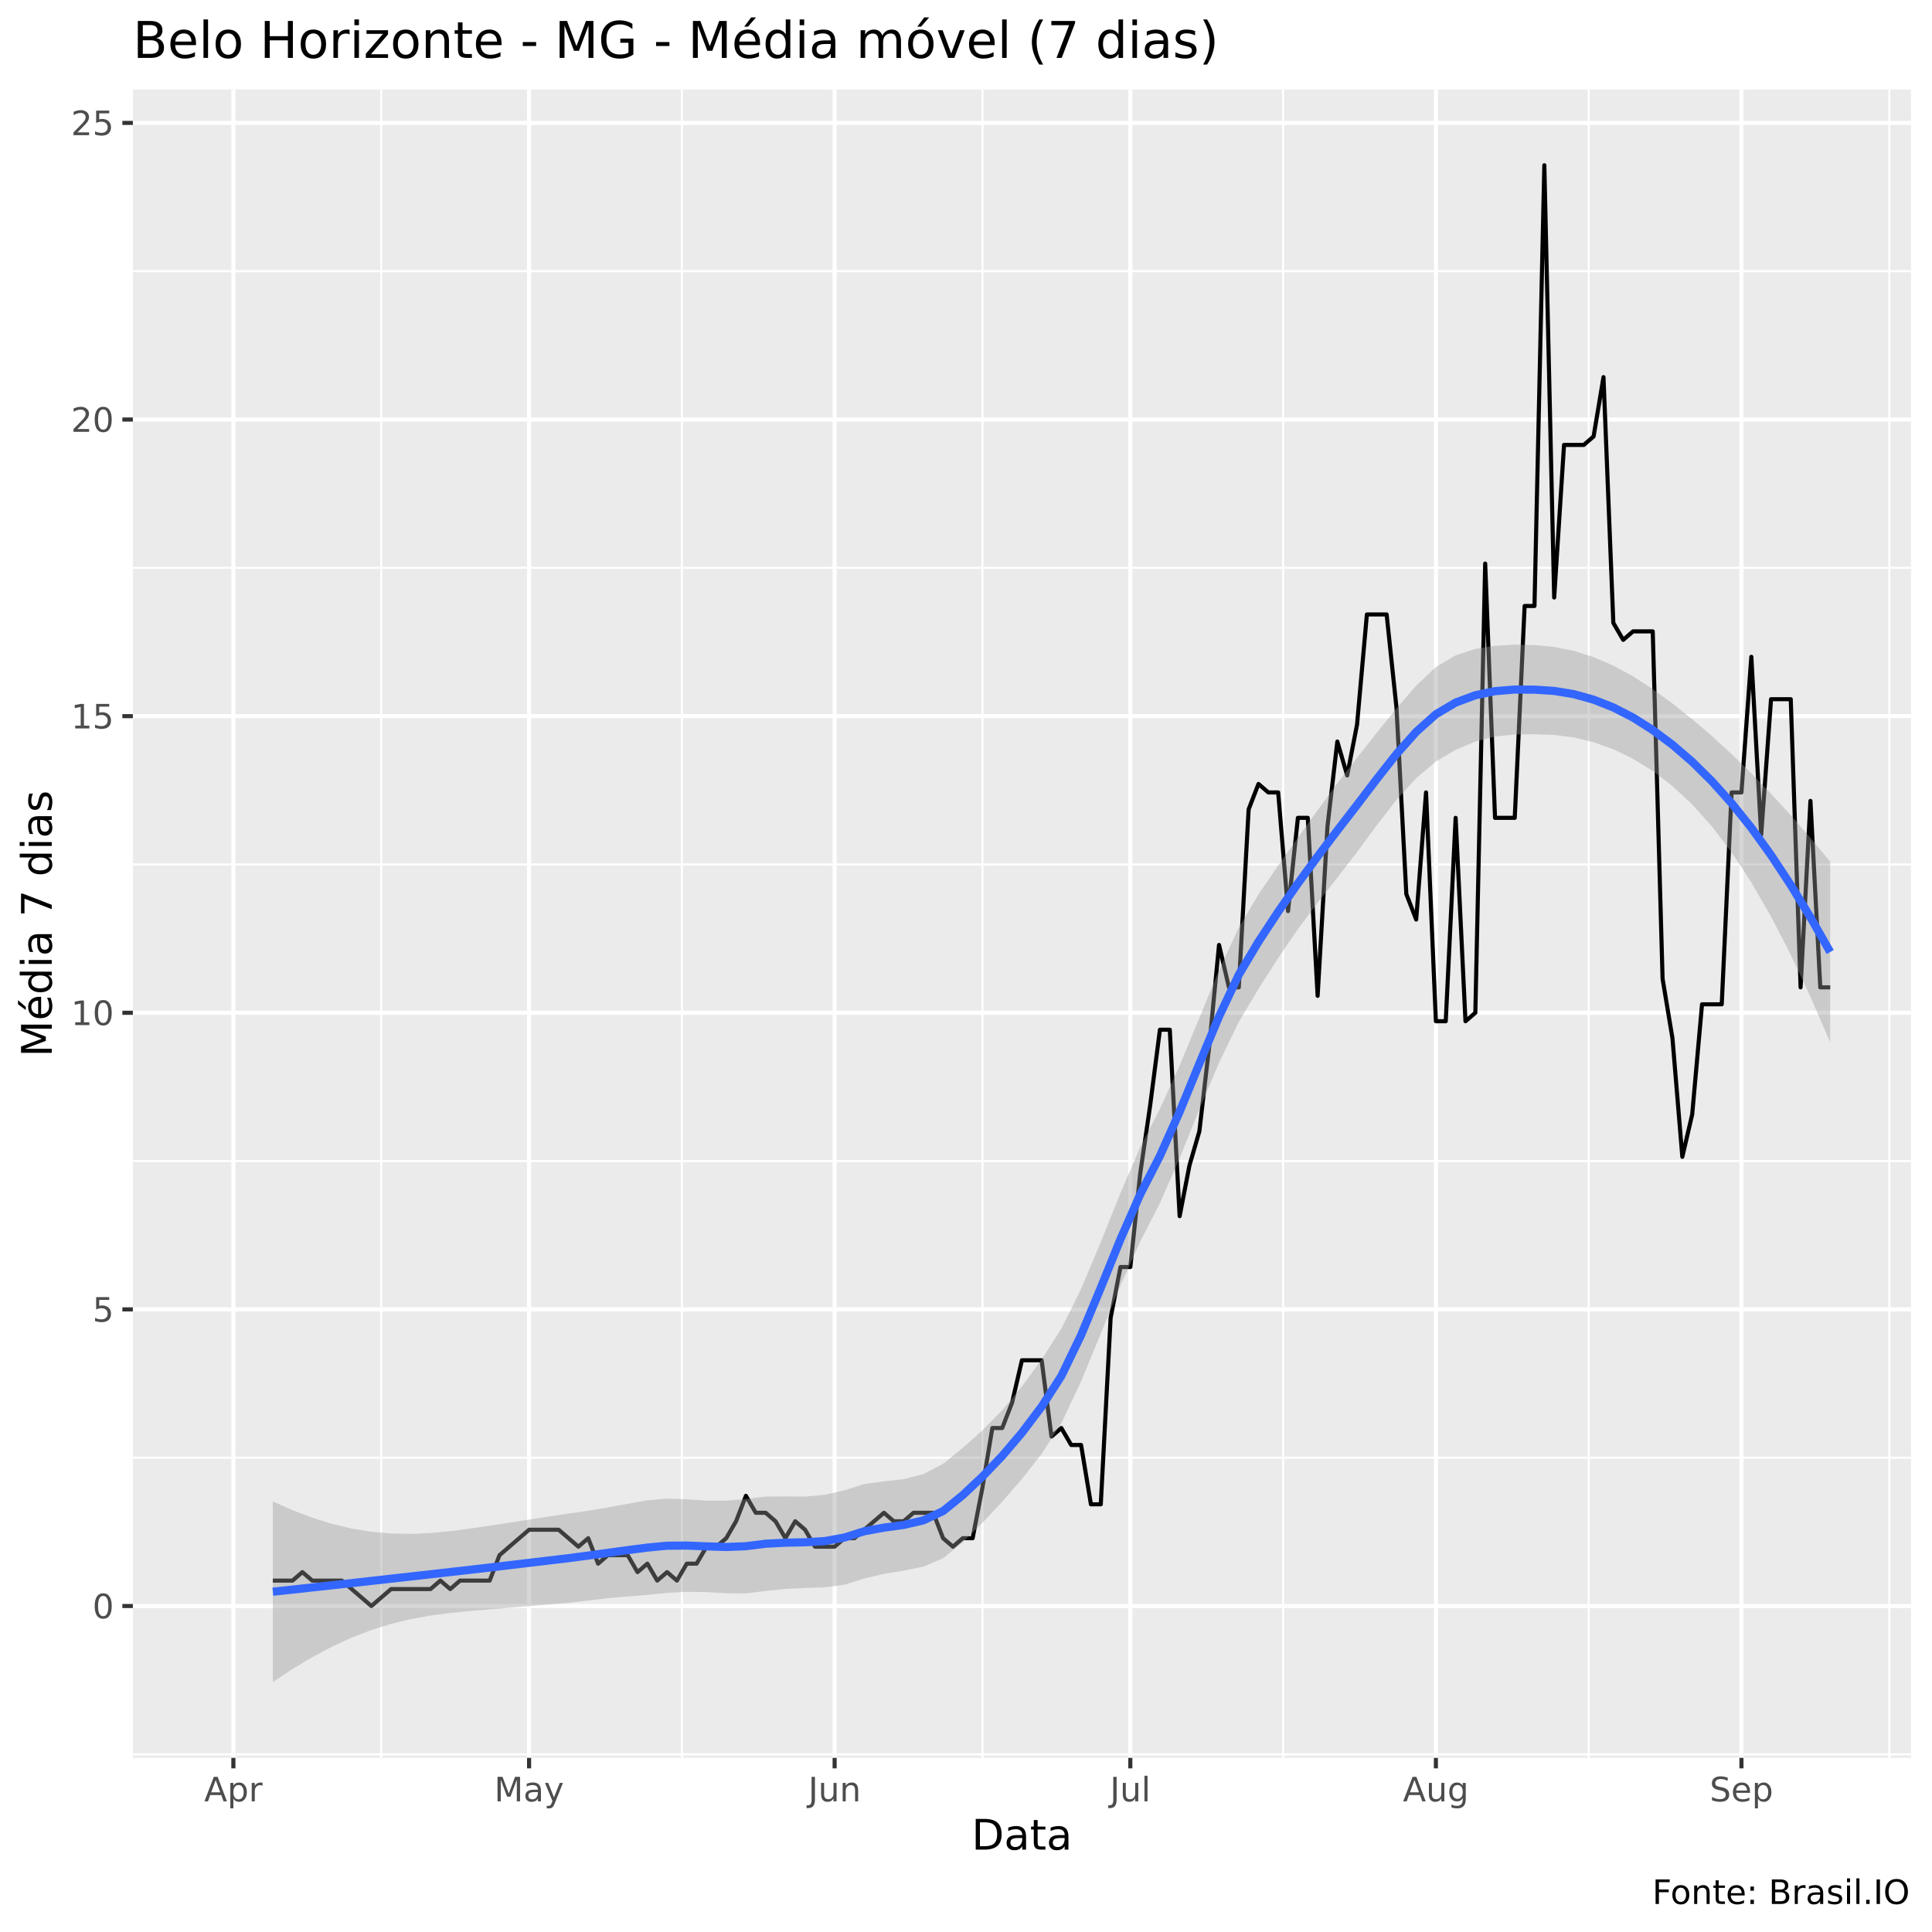
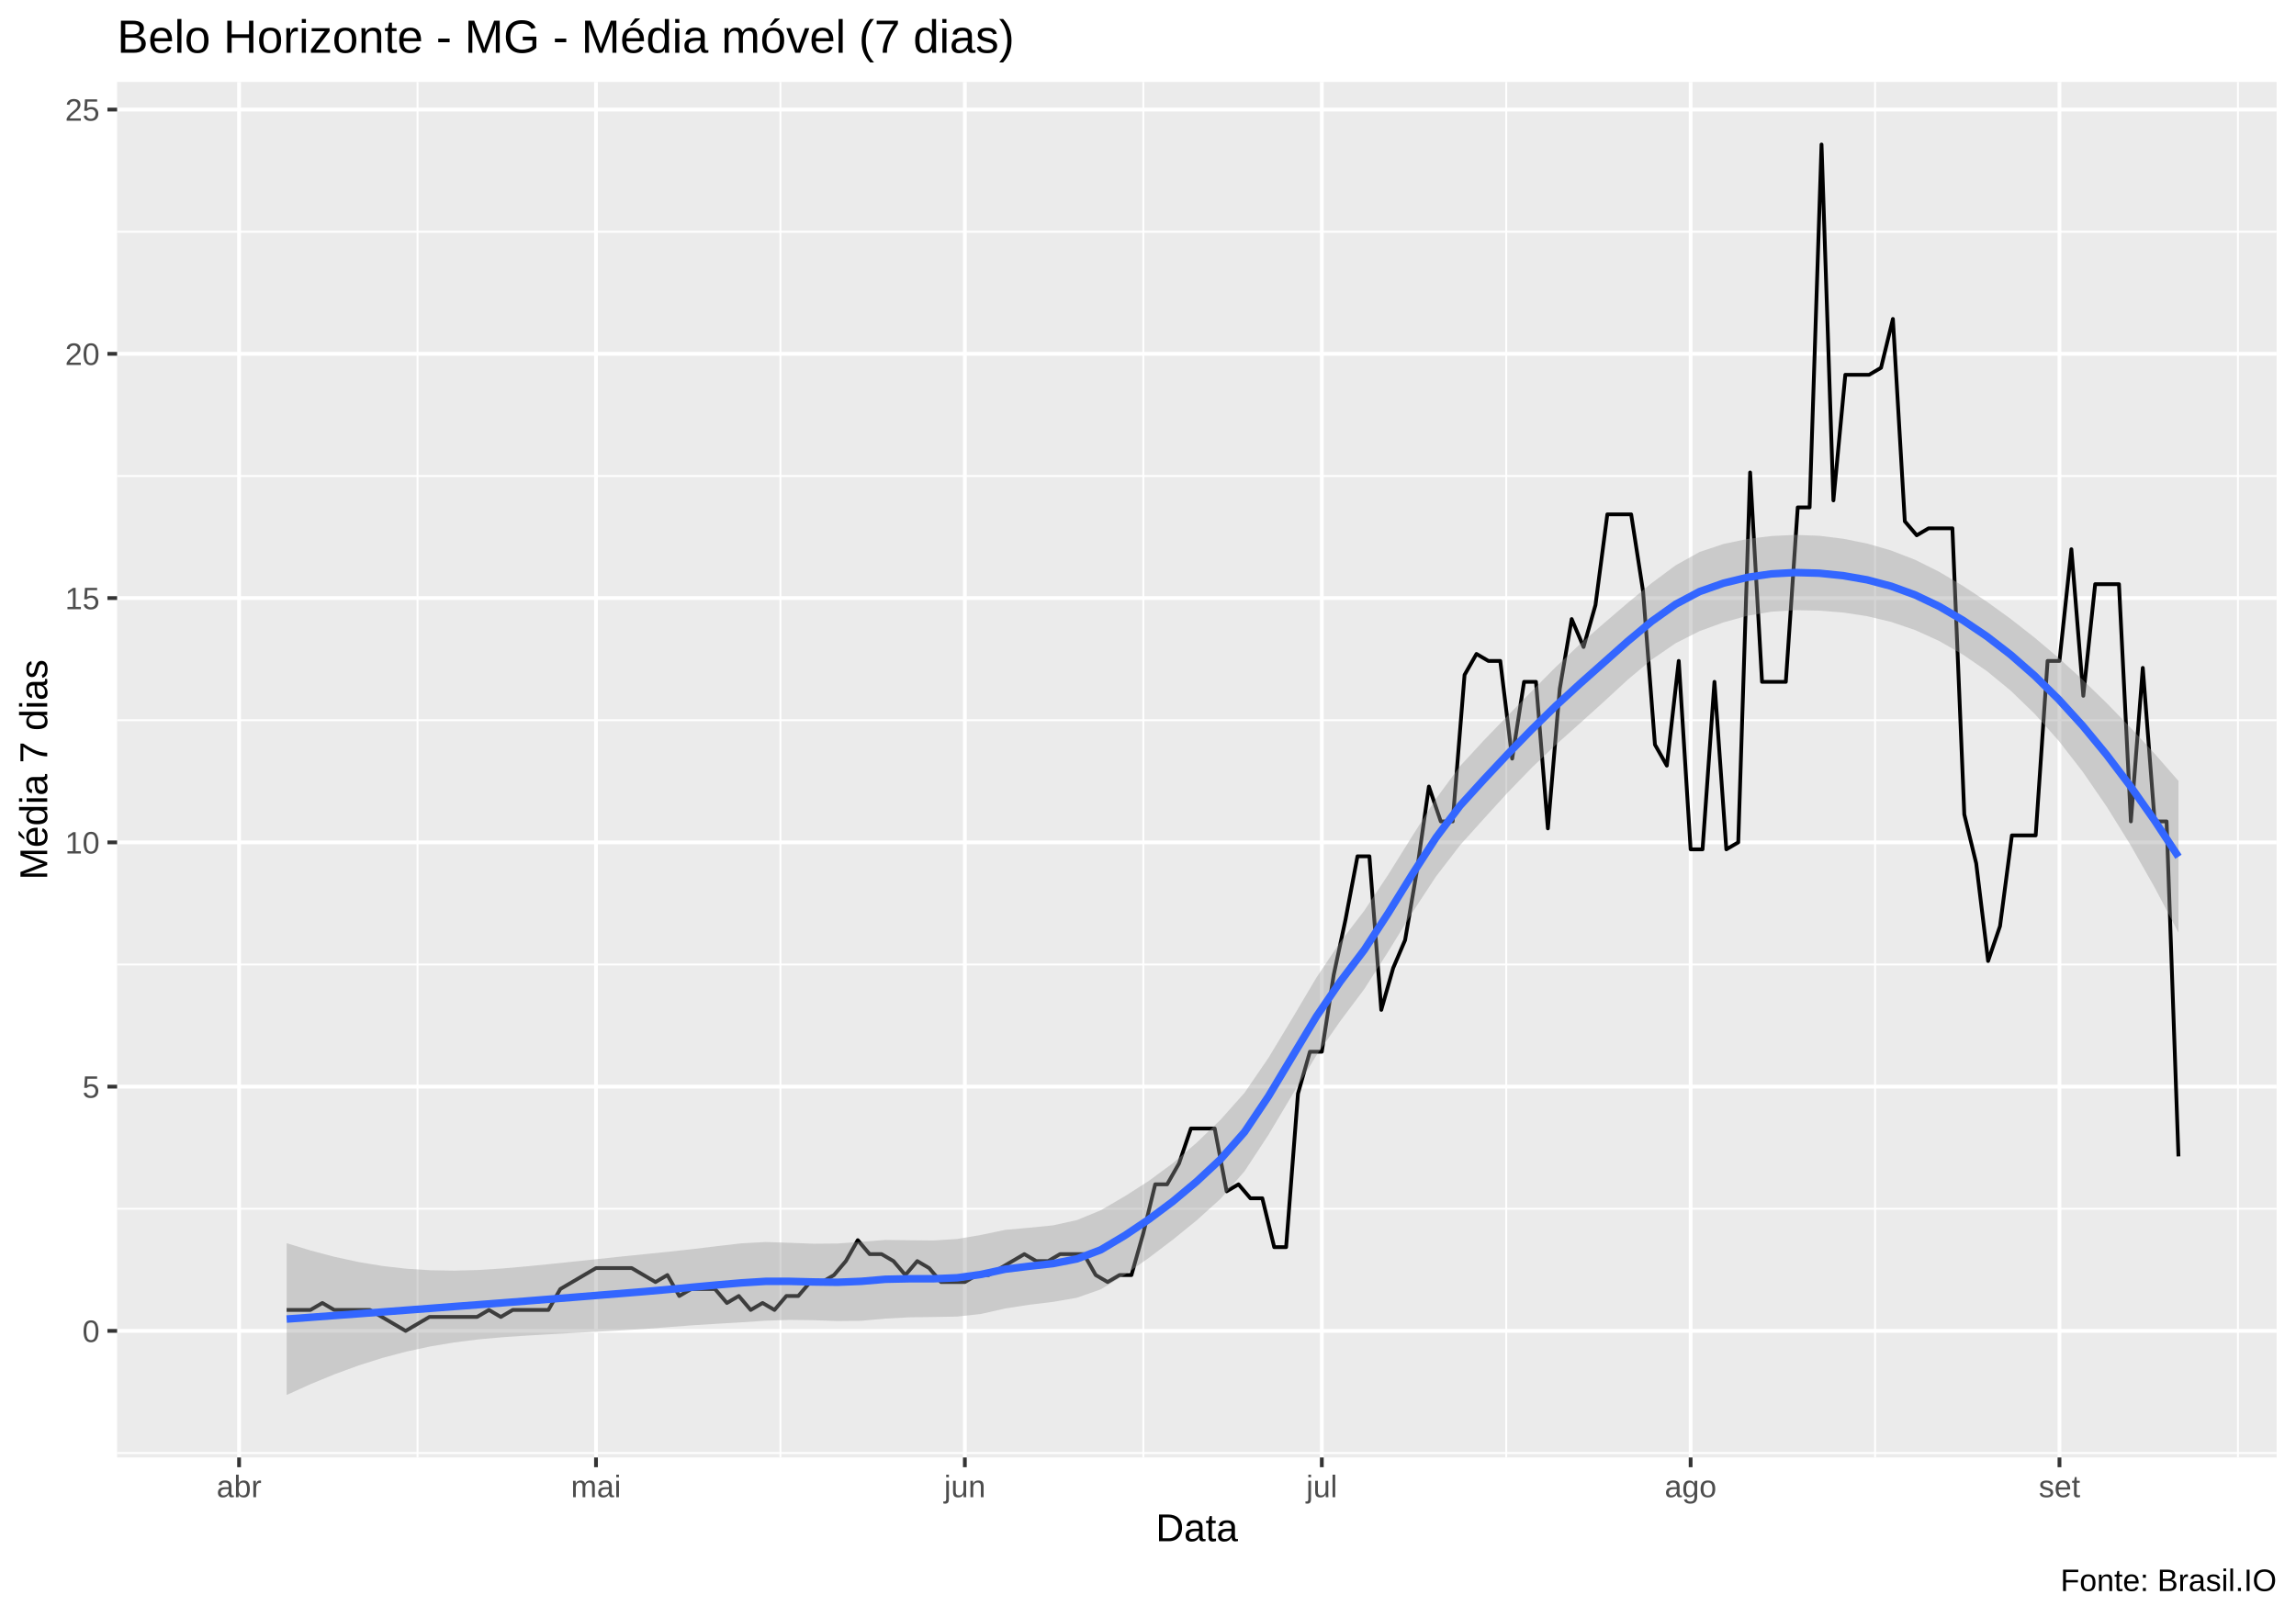
- <svg xmlns="http://www.w3.org/2000/svg" viewBox="0 0 504.00 504.00">
+ <svg xmlns="http://www.w3.org/2000/svg" viewBox="0 0 649.50 457.50">
  <defs>
    <style type="text/css">
    line, polyline, polygon, path, rect, circle {
      fill: none;
      stroke: #000000;
      stroke-linecap: round;
      stroke-linejoin: round;
      stroke-miterlimit: 10.00;
    }
  </style>
  </defs>
  <rect width="100%" height="100%" style="stroke: none; fill: #FFFFFF;" />
-   <rect x="0" y="0.00" width="504.00" height="504.00" style="stroke-width: 1.07; stroke: #FFFFFF; fill: #FFFFFF;" />
+   <rect x="0.00" y="0" width="649.50" height="457.50" style="stroke-width: 1.07; stroke: #FFFFFF; fill: #FFFFFF;" />
  <defs>
-     <clipPath id="cpMzQuNjZ8NDk4LjUyfDQ1OC41N3wyMy4zMw==">
-       <rect x="34.66" y="23.33" width="463.87" height="435.24" />
+     <clipPath id="cpMzMuMTN8NjQ0LjAyfDQxMi4zOHwyMy4xOQ==">
+       <rect x="33.13" y="23.19" width="610.89" height="389.19" />
    </clipPath>
  </defs>
-   <rect x="34.66" y="23.33" width="463.87" height="435.24" style="stroke-width: 1.07; stroke: none; fill: #EBEBEB;" clip-path="url(#cpMzQuNjZ8NDk4LjUyfDQ1OC41N3wyMy4zMw==)" />
-   <polyline points="34.66,457.65 498.52,457.65 " style="stroke-width: 0.53; stroke: #FFFFFF; stroke-linecap: butt;" clip-path="url(#cpMzQuNjZ8NDk4LjUyfDQ1OC41N3wyMy4zMw==)" />
-   <polyline points="34.66,380.27 498.52,380.27 " style="stroke-width: 0.53; stroke: #FFFFFF; stroke-linecap: butt;" clip-path="url(#cpMzQuNjZ8NDk4LjUyfDQ1OC41N3wyMy4zMw==)" />
-   <polyline points="34.66,302.89 498.52,302.89 " style="stroke-width: 0.53; stroke: #FFFFFF; stroke-linecap: butt;" clip-path="url(#cpMzQuNjZ8NDk4LjUyfDQ1OC41N3wyMy4zMw==)" />
-   <polyline points="34.66,225.51 498.52,225.51 " style="stroke-width: 0.53; stroke: #FFFFFF; stroke-linecap: butt;" clip-path="url(#cpMzQuNjZ8NDk4LjUyfDQ1OC41N3wyMy4zMw==)" />
-   <polyline points="34.66,148.13 498.52,148.13 " style="stroke-width: 0.53; stroke: #FFFFFF; stroke-linecap: butt;" clip-path="url(#cpMzQuNjZ8NDk4LjUyfDQ1OC41N3wyMy4zMw==)" />
-   <polyline points="34.66,70.75 498.52,70.75 " style="stroke-width: 0.53; stroke: #FFFFFF; stroke-linecap: butt;" clip-path="url(#cpMzQuNjZ8NDk4LjUyfDQ1OC41N3wyMy4zMw==)" />
-   <polyline points="99.45,458.57 99.45,23.33 " style="stroke-width: 0.53; stroke: #FFFFFF; stroke-linecap: butt;" clip-path="url(#cpMzQuNjZ8NDk4LjUyfDQ1OC41N3wyMy4zMw==)" />
-   <polyline points="177.88,458.57 177.88,23.33 " style="stroke-width: 0.53; stroke: #FFFFFF; stroke-linecap: butt;" clip-path="url(#cpMzQuNjZ8NDk4LjUyfDQ1OC41N3wyMy4zMw==)" />
-   <polyline points="256.30,458.57 256.30,23.33 " style="stroke-width: 0.53; stroke: #FFFFFF; stroke-linecap: butt;" clip-path="url(#cpMzQuNjZ8NDk4LjUyfDQ1OC41N3wyMy4zMw==)" />
-   <polyline points="334.73,458.57 334.73,23.33 " style="stroke-width: 0.53; stroke: #FFFFFF; stroke-linecap: butt;" clip-path="url(#cpMzQuNjZ8NDk4LjUyfDQ1OC41N3wyMy4zMw==)" />
-   <polyline points="414.44,458.57 414.44,23.33 " style="stroke-width: 0.53; stroke: #FFFFFF; stroke-linecap: butt;" clip-path="url(#cpMzQuNjZ8NDk4LjUyfDQ1OC41N3wyMy4zMw==)" />
-   <polyline points="492.86,458.57 492.86,23.33 " style="stroke-width: 0.53; stroke: #FFFFFF; stroke-linecap: butt;" clip-path="url(#cpMzQuNjZ8NDk4LjUyfDQ1OC41N3wyMy4zMw==)" />
-   <polyline points="34.66,418.96 498.52,418.96 " style="stroke-width: 1.07; stroke: #FFFFFF; stroke-linecap: butt;" clip-path="url(#cpMzQuNjZ8NDk4LjUyfDQ1OC41N3wyMy4zMw==)" />
-   <polyline points="34.66,341.58 498.52,341.58 " style="stroke-width: 1.07; stroke: #FFFFFF; stroke-linecap: butt;" clip-path="url(#cpMzQuNjZ8NDk4LjUyfDQ1OC41N3wyMy4zMw==)" />
-   <polyline points="34.66,264.20 498.52,264.20 " style="stroke-width: 1.07; stroke: #FFFFFF; stroke-linecap: butt;" clip-path="url(#cpMzQuNjZ8NDk4LjUyfDQ1OC41N3wyMy4zMw==)" />
-   <polyline points="34.66,186.82 498.52,186.82 " style="stroke-width: 1.07; stroke: #FFFFFF; stroke-linecap: butt;" clip-path="url(#cpMzQuNjZ8NDk4LjUyfDQ1OC41N3wyMy4zMw==)" />
-   <polyline points="34.66,109.44 498.52,109.44 " style="stroke-width: 1.07; stroke: #FFFFFF; stroke-linecap: butt;" clip-path="url(#cpMzQuNjZ8NDk4LjUyfDQ1OC41N3wyMy4zMw==)" />
-   <polyline points="34.66,32.06 498.52,32.06 " style="stroke-width: 1.07; stroke: #FFFFFF; stroke-linecap: butt;" clip-path="url(#cpMzQuNjZ8NDk4LjUyfDQ1OC41N3wyMy4zMw==)" />
-   <polyline points="60.88,458.57 60.88,23.33 " style="stroke-width: 1.07; stroke: #FFFFFF; stroke-linecap: butt;" clip-path="url(#cpMzQuNjZ8NDk4LjUyfDQ1OC41N3wyMy4zMw==)" />
-   <polyline points="138.02,458.57 138.02,23.33 " style="stroke-width: 1.07; stroke: #FFFFFF; stroke-linecap: butt;" clip-path="url(#cpMzQuNjZ8NDk4LjUyfDQ1OC41N3wyMy4zMw==)" />
-   <polyline points="217.73,458.57 217.73,23.33 " style="stroke-width: 1.07; stroke: #FFFFFF; stroke-linecap: butt;" clip-path="url(#cpMzQuNjZ8NDk4LjUyfDQ1OC41N3wyMy4zMw==)" />
-   <polyline points="294.87,458.57 294.87,23.33 " style="stroke-width: 1.07; stroke: #FFFFFF; stroke-linecap: butt;" clip-path="url(#cpMzQuNjZ8NDk4LjUyfDQ1OC41N3wyMy4zMw==)" />
-   <polyline points="374.58,458.57 374.58,23.33 " style="stroke-width: 1.07; stroke: #FFFFFF; stroke-linecap: butt;" clip-path="url(#cpMzQuNjZ8NDk4LjUyfDQ1OC41N3wyMy4zMw==)" />
-   <polyline points="454.29,458.57 454.29,23.33 " style="stroke-width: 1.07; stroke: #FFFFFF; stroke-linecap: butt;" clip-path="url(#cpMzQuNjZ8NDk4LjUyfDQ1OC41N3wyMy4zMw==)" />
-   <polyline points="71.17,412.33 73.74,412.33 76.31,412.33 78.88,410.12 81.45,412.33 84.02,412.33 86.60,412.33 89.17,412.33 91.74,414.54 94.31,416.75 96.88,418.96 99.45,416.75 102.02,414.54 104.60,414.54 107.17,414.54 109.74,414.54 112.31,414.54 114.88,412.33 117.45,414.54 120.02,412.33 122.59,412.33 125.17,412.33 127.74,412.33 130.31,405.70 132.88,403.48 135.45,401.27 138.02,399.06 140.59,399.06 143.16,399.06 145.74,399.06 148.31,401.27 150.88,403.48 153.45,401.27 156.02,407.91 158.59,405.70 161.16,405.70 163.74,405.70 166.31,410.12 168.88,407.91 171.45,412.33 174.02,410.12 176.59,412.33 179.16,407.91 181.73,407.91 184.31,403.48 186.88,403.48 189.45,401.27 192.02,396.85 194.59,390.22 197.16,394.64 199.73,394.64 202.31,396.85 204.88,401.27 207.45,396.85 210.02,399.06 212.59,403.48 215.16,403.48 217.73,403.48 220.30,401.27 222.88,401.27 225.45,399.06 228.02,396.85 230.59,394.64 233.16,396.85 235.73,396.85 238.30,394.64 240.87,394.64 243.45,394.64 246.02,401.27 248.59,403.48 251.16,401.27 253.73,401.27 256.30,388.01 258.87,372.53 261.45,372.53 264.02,365.90 266.59,354.85 269.16,354.85 271.73,354.85 274.30,374.74 276.87,372.53 279.44,376.95 282.02,376.95 284.59,392.43 287.16,392.43 289.73,343.79 292.30,330.53 294.87,330.53 297.44,306.21 300.02,288.52 302.59,268.62 305.16,268.62 307.73,317.26 310.30,304.00 312.87,295.15 315.44,273.04 318.01,246.51 320.59,257.57 323.16,257.57 325.73,211.14 328.30,204.51 330.87,206.72 333.44,206.72 336.01,237.67 338.58,213.35 341.16,213.35 343.73,259.78 346.30,215.56 348.87,193.45 351.44,202.29 354.01,189.03 356.58,160.29 359.16,160.29 361.73,160.29 364.30,184.61 366.87,233.25 369.44,239.88 372.01,206.72 374.58,266.41 377.15,266.41 379.73,213.35 382.30,266.41 384.87,264.20 387.44,147.02 390.01,213.35 392.58,213.35 395.15,213.35 397.73,158.08 400.30,158.08 402.87,43.11 405.44,155.87 408.01,116.07 410.58,116.07 413.15,116.07 415.72,113.86 418.30,98.38 420.87,162.50 423.44,166.92 426.01,164.71 428.58,164.71 431.15,164.71 433.72,255.36 436.29,270.83 438.87,301.78 441.44,290.73 444.01,261.99 446.58,261.99 449.15,261.99 451.72,206.72 454.29,206.72 456.87,171.34 459.44,217.77 462.01,182.40 464.58,182.40 467.15,182.40 469.72,257.57 472.29,208.93 474.86,257.57 477.44,257.57 " style="stroke-width: 1.07; stroke-linecap: butt;" clip-path="url(#cpMzQuNjZ8NDk4LjUyfDQ1OC41N3wyMy4zMw==)" />
-   <polygon points="71.17,391.68 76.31,393.96 81.45,395.92 86.60,397.53 91.74,398.76 96.88,399.59 102.02,400.04 107.17,400.14 112.31,399.92 117.45,399.43 122.59,398.76 127.74,398.01 132.88,397.22 138.02,396.41 143.16,395.61 148.31,394.85 153.45,394.10 158.59,393.25 163.74,392.30 168.88,391.40 174.02,390.91 179.16,391.13 184.31,391.47 189.45,391.49 194.59,391.05 199.73,390.40 204.88,390.37 210.02,390.41 215.16,389.95 220.30,388.77 225.45,387.15 230.59,386.44 235.73,385.88 240.87,384.55 246.02,381.87 251.16,377.71 256.30,373.12 261.45,367.87 266.59,361.69 271.73,354.64 276.87,346.64 282.02,336.23 287.16,324.02 292.30,311.20 297.44,299.28 302.59,289.24 307.73,277.96 312.87,265.57 318.01,253.11 323.16,241.96 328.30,233.34 333.44,225.78 338.58,218.53 343.73,211.35 348.87,204.33 354.01,197.67 359.16,191.15 364.30,184.78 369.44,178.86 374.58,174.02 379.73,170.96 384.87,169.28 390.01,168.46 395.15,168.17 400.30,168.27 405.44,168.76 410.58,169.80 415.72,171.42 420.87,173.64 426.01,176.43 431.15,179.77 436.29,183.52 441.44,187.61 446.58,192.01 451.72,196.71 456.87,201.73 462.01,207.06 467.15,212.68 472.29,218.59 477.44,224.79 477.44,271.90 472.29,260.02 467.15,249.06 462.01,239.10 456.87,230.18 451.72,222.35 446.58,215.59 441.44,209.84 436.29,205.05 431.15,201.12 426.01,197.95 420.87,195.46 415.72,193.62 410.58,192.38 405.44,191.72 400.30,191.54 395.15,191.59 390.01,192.13 384.87,193.45 379.73,195.61 374.58,198.65 369.44,202.99 364.30,208.64 359.16,215.28 354.01,222.30 348.87,228.95 343.73,235.48 338.58,242.39 333.44,249.92 328.30,257.97 323.16,266.59 318.01,277.24 312.87,289.42 307.73,302.09 302.59,313.87 297.44,323.91 292.30,335.33 287.16,347.88 282.02,360.36 276.87,371.27 271.73,379.27 266.59,385.82 261.45,391.73 256.30,397.26 251.16,402.34 246.02,406.50 240.87,408.69 235.73,409.74 230.59,410.57 225.45,411.78 220.30,413.40 215.16,414.08 210.02,414.26 204.88,414.50 199.73,415.03 194.59,415.68 189.45,415.62 184.31,415.33 179.16,415.26 174.02,415.54 168.88,416.05 163.74,416.46 158.59,416.93 153.45,417.51 148.31,418.12 143.16,418.57 138.02,418.99 132.88,419.41 127.74,419.83 122.59,420.27 117.45,420.77 112.31,421.45 107.17,422.38 102.02,423.62 96.88,425.22 91.74,427.20 86.60,429.57 81.45,432.31 76.31,435.39 71.17,438.79 " style="stroke-width: 0.00; stroke: none; fill: #999999; fill-opacity: 0.40;" clip-path="url(#cpMzQuNjZ8NDk4LjUyfDQ1OC41N3wyMy4zMw==)" />
-   <polyline points="71.17,391.68 76.31,393.96 81.45,395.92 86.60,397.53 91.74,398.76 96.88,399.59 102.02,400.04 107.17,400.14 112.31,399.92 117.45,399.43 122.59,398.76 127.74,398.01 132.88,397.22 138.02,396.41 143.16,395.61 148.31,394.85 153.45,394.10 158.59,393.25 163.74,392.30 168.88,391.40 174.02,390.91 179.16,391.13 184.31,391.47 189.45,391.49 194.59,391.05 199.73,390.40 204.88,390.37 210.02,390.41 215.16,389.95 220.30,388.77 225.45,387.15 230.59,386.44 235.73,385.88 240.87,384.55 246.02,381.87 251.16,377.71 256.30,373.12 261.45,367.87 266.59,361.69 271.73,354.64 276.87,346.64 282.02,336.23 287.16,324.02 292.30,311.20 297.44,299.28 302.59,289.24 307.73,277.96 312.87,265.57 318.01,253.11 323.16,241.96 328.30,233.34 333.44,225.78 338.58,218.53 343.73,211.35 348.87,204.33 354.01,197.67 359.16,191.15 364.30,184.78 369.44,178.86 374.58,174.02 379.73,170.96 384.87,169.28 390.01,168.46 395.15,168.17 400.30,168.27 405.44,168.76 410.58,169.80 415.72,171.42 420.87,173.64 426.01,176.43 431.15,179.77 436.29,183.52 441.44,187.61 446.58,192.01 451.72,196.71 456.87,201.73 462.01,207.06 467.15,212.68 472.29,218.59 477.44,224.79 " style="stroke-width: 2.13; stroke: none;" clip-path="url(#cpMzQuNjZ8NDk4LjUyfDQ1OC41N3wyMy4zMw==)" />
-   <polyline points="477.44,271.90 472.29,260.02 467.15,249.06 462.01,239.10 456.87,230.18 451.72,222.35 446.58,215.59 441.44,209.84 436.29,205.05 431.15,201.12 426.01,197.95 420.87,195.46 415.72,193.62 410.58,192.38 405.44,191.72 400.30,191.54 395.15,191.59 390.01,192.13 384.87,193.45 379.73,195.61 374.58,198.65 369.44,202.99 364.30,208.64 359.16,215.28 354.01,222.30 348.87,228.95 343.73,235.48 338.58,242.39 333.44,249.92 328.30,257.97 323.16,266.59 318.01,277.24 312.87,289.42 307.73,302.09 302.59,313.87 297.44,323.91 292.30,335.33 287.16,347.88 282.02,360.36 276.87,371.27 271.73,379.27 266.59,385.82 261.45,391.73 256.30,397.26 251.16,402.34 246.02,406.50 240.87,408.69 235.73,409.74 230.59,410.57 225.45,411.78 220.30,413.40 215.16,414.08 210.02,414.26 204.88,414.50 199.73,415.03 194.59,415.68 189.45,415.62 184.31,415.33 179.16,415.26 174.02,415.54 168.88,416.05 163.74,416.46 158.59,416.93 153.45,417.51 148.31,418.12 143.16,418.57 138.02,418.99 132.88,419.41 127.74,419.83 122.59,420.27 117.45,420.77 112.31,421.45 107.17,422.38 102.02,423.62 96.88,425.22 91.74,427.20 86.60,429.57 81.45,432.31 76.31,435.39 71.17,438.79 " style="stroke-width: 2.13; stroke: none;" clip-path="url(#cpMzQuNjZ8NDk4LjUyfDQ1OC41N3wyMy4zMw==)" />
-   <polyline points="71.17,415.23 76.31,414.68 81.45,414.11 86.60,413.55 91.74,412.98 96.88,412.41 102.02,411.83 107.17,411.26 112.31,410.68 117.45,410.10 122.59,409.52 127.74,408.92 132.88,408.31 138.02,407.70 143.16,407.09 148.31,406.48 153.45,405.80 158.59,405.09 163.74,404.38 168.88,403.72 174.02,403.23 179.16,403.19 184.31,403.40 189.45,403.56 194.59,403.36 199.73,402.71 204.88,402.44 210.02,402.34 215.16,402.02 220.30,401.09 225.45,399.46 230.59,398.51 235.73,397.81 240.87,396.62 246.02,394.19 251.16,390.03 256.30,385.19 261.45,379.80 266.59,373.76 271.73,366.95 276.87,358.96 282.02,348.30 287.16,335.95 292.30,323.26 297.44,311.59 302.59,301.55 307.73,290.03 312.87,277.49 318.01,265.17 323.16,254.28 328.30,245.66 333.44,237.85 338.58,230.46 343.73,223.42 348.87,216.64 354.01,209.99 359.16,203.22 364.30,196.71 369.44,190.93 374.58,186.33 379.73,183.28 384.87,181.37 390.01,180.30 395.15,179.88 400.30,179.91 405.44,180.24 410.58,181.09 415.72,182.52 420.87,184.55 426.01,187.19 431.15,190.45 436.29,194.28 441.44,198.72 446.58,203.80 451.72,209.53 456.87,215.95 462.01,223.08 467.15,230.87 472.29,239.30 477.44,248.35 " style="stroke-width: 2.13; stroke: #3366FF; stroke-linecap: butt;" clip-path="url(#cpMzQuNjZ8NDk4LjUyfDQ1OC41N3wyMy4zMw==)" />
+   <rect x="33.13" y="23.19" width="610.89" height="389.19" style="stroke-width: 1.07; stroke: none; fill: #EBEBEB;" clip-path="url(#cpMzMuMTN8NjQ0LjAyfDQxMi4zOHwyMy4xOQ==)" />
+   <polyline points="33.13,411.11 644.02,411.11 " style="stroke-width: 0.53; stroke: #FFFFFF; stroke-linecap: butt;" clip-path="url(#cpMzMuMTN8NjQ0LjAyfDQxMi4zOHwyMy4xOQ==)" />
+   <polyline points="33.13,342.00 644.02,342.00 " style="stroke-width: 0.53; stroke: #FFFFFF; stroke-linecap: butt;" clip-path="url(#cpMzMuMTN8NjQ0LjAyfDQxMi4zOHwyMy4xOQ==)" />
+   <polyline points="33.13,272.89 644.02,272.89 " style="stroke-width: 0.53; stroke: #FFFFFF; stroke-linecap: butt;" clip-path="url(#cpMzMuMTN8NjQ0LjAyfDQxMi4zOHwyMy4xOQ==)" />
+   <polyline points="33.13,203.78 644.02,203.78 " style="stroke-width: 0.53; stroke: #FFFFFF; stroke-linecap: butt;" clip-path="url(#cpMzMuMTN8NjQ0LjAyfDQxMi4zOHwyMy4xOQ==)" />
+   <polyline points="33.13,134.67 644.02,134.67 " style="stroke-width: 0.53; stroke: #FFFFFF; stroke-linecap: butt;" clip-path="url(#cpMzMuMTN8NjQ0LjAyfDQxMi4zOHwyMy4xOQ==)" />
+   <polyline points="33.13,65.56 644.02,65.56 " style="stroke-width: 0.53; stroke: #FFFFFF; stroke-linecap: butt;" clip-path="url(#cpMzMuMTN8NjQ0LjAyfDQxMi4zOHwyMy4xOQ==)" />
+   <polyline points="118.11,412.38 118.11,23.19 " style="stroke-width: 0.53; stroke: #FFFFFF; stroke-linecap: butt;" clip-path="url(#cpMzMuMTN8NjQ0LjAyfDQxMi4zOHwyMy4xOQ==)" />
+   <polyline points="220.77,412.38 220.77,23.19 " style="stroke-width: 0.53; stroke: #FFFFFF; stroke-linecap: butt;" clip-path="url(#cpMzMuMTN8NjQ0LjAyfDQxMi4zOHwyMy4xOQ==)" />
+   <polyline points="323.43,412.38 323.43,23.19 " style="stroke-width: 0.53; stroke: #FFFFFF; stroke-linecap: butt;" clip-path="url(#cpMzMuMTN8NjQ0LjAyfDQxMi4zOHwyMy4xOQ==)" />
+   <polyline points="426.09,412.38 426.09,23.19 " style="stroke-width: 0.53; stroke: #FFFFFF; stroke-linecap: butt;" clip-path="url(#cpMzMuMTN8NjQ0LjAyfDQxMi4zOHwyMy4xOQ==)" />
+   <polyline points="530.42,412.38 530.42,23.19 " style="stroke-width: 0.53; stroke: #FFFFFF; stroke-linecap: butt;" clip-path="url(#cpMzMuMTN8NjQ0LjAyfDQxMi4zOHwyMy4xOQ==)" />
+   <polyline points="633.08,412.38 633.08,23.19 " style="stroke-width: 0.53; stroke: #FFFFFF; stroke-linecap: butt;" clip-path="url(#cpMzMuMTN8NjQ0LjAyfDQxMi4zOHwyMy4xOQ==)" />
+   <polyline points="33.13,376.56 644.02,376.56 " style="stroke-width: 1.07; stroke: #FFFFFF; stroke-linecap: butt;" clip-path="url(#cpMzMuMTN8NjQ0LjAyfDQxMi4zOHwyMy4xOQ==)" />
+   <polyline points="33.13,307.45 644.02,307.45 " style="stroke-width: 1.07; stroke: #FFFFFF; stroke-linecap: butt;" clip-path="url(#cpMzMuMTN8NjQ0LjAyfDQxMi4zOHwyMy4xOQ==)" />
+   <polyline points="33.13,238.34 644.02,238.34 " style="stroke-width: 1.07; stroke: #FFFFFF; stroke-linecap: butt;" clip-path="url(#cpMzMuMTN8NjQ0LjAyfDQxMi4zOHwyMy4xOQ==)" />
+   <polyline points="33.13,169.22 644.02,169.22 " style="stroke-width: 1.07; stroke: #FFFFFF; stroke-linecap: butt;" clip-path="url(#cpMzMuMTN8NjQ0LjAyfDQxMi4zOHwyMy4xOQ==)" />
+   <polyline points="33.13,100.11 644.02,100.11 " style="stroke-width: 1.07; stroke: #FFFFFF; stroke-linecap: butt;" clip-path="url(#cpMzMuMTN8NjQ0LjAyfDQxMi4zOHwyMy4xOQ==)" />
+   <polyline points="33.13,31.00 644.02,31.00 " style="stroke-width: 1.07; stroke: #FFFFFF; stroke-linecap: butt;" clip-path="url(#cpMzMuMTN8NjQ0LjAyfDQxMi4zOHwyMy4xOQ==)" />
+   <polyline points="67.63,412.38 67.63,23.19 " style="stroke-width: 1.07; stroke: #FFFFFF; stroke-linecap: butt;" clip-path="url(#cpMzMuMTN8NjQ0LjAyfDQxMi4zOHwyMy4xOQ==)" />
+   <polyline points="168.60,412.38 168.60,23.19 " style="stroke-width: 1.07; stroke: #FFFFFF; stroke-linecap: butt;" clip-path="url(#cpMzMuMTN8NjQ0LjAyfDQxMi4zOHwyMy4xOQ==)" />
+   <polyline points="272.94,412.38 272.94,23.19 " style="stroke-width: 1.07; stroke: #FFFFFF; stroke-linecap: butt;" clip-path="url(#cpMzMuMTN8NjQ0LjAyfDQxMi4zOHwyMy4xOQ==)" />
+   <polyline points="373.92,412.38 373.92,23.19 " style="stroke-width: 1.07; stroke: #FFFFFF; stroke-linecap: butt;" clip-path="url(#cpMzMuMTN8NjQ0LjAyfDQxMi4zOHwyMy4xOQ==)" />
+   <polyline points="478.25,412.38 478.25,23.19 " style="stroke-width: 1.07; stroke: #FFFFFF; stroke-linecap: butt;" clip-path="url(#cpMzMuMTN8NjQ0LjAyfDQxMi4zOHwyMy4xOQ==)" />
+   <polyline points="582.59,412.38 582.59,23.19 " style="stroke-width: 1.07; stroke: #FFFFFF; stroke-linecap: butt;" clip-path="url(#cpMzMuMTN8NjQ0LjAyfDQxMi4zOHwyMy4xOQ==)" />
+   <polyline points="81.09,370.63 84.46,370.63 87.82,370.63 91.19,368.66 94.55,370.63 97.92,370.63 101.29,370.63 104.65,370.63 108.02,372.61 111.38,374.58 114.75,376.56 118.11,374.58 121.48,372.61 124.85,372.61 128.21,372.61 131.58,372.61 134.94,372.61 138.31,370.63 141.67,372.61 145.04,370.63 148.41,370.63 151.77,370.63 155.14,370.63 158.50,364.71 161.87,362.74 165.24,360.76 168.60,358.79 171.97,358.79 175.33,358.79 178.70,358.79 182.06,360.76 185.43,362.74 188.80,360.76 192.16,366.68 195.53,364.71 198.89,364.71 202.26,364.71 205.63,368.66 208.99,366.68 212.36,370.63 215.72,368.66 219.09,370.63 222.45,366.68 225.82,366.68 229.19,362.74 232.55,362.74 235.92,360.76 239.28,356.81 242.65,350.89 246.01,354.84 249.38,354.84 252.75,356.81 256.11,360.76 259.48,356.81 262.84,358.79 266.21,362.74 269.58,362.74 272.94,362.74 276.31,360.76 279.67,360.76 283.04,358.79 286.40,356.81 289.77,354.84 293.14,356.81 296.50,356.81 299.87,354.84 303.23,354.84 306.60,354.84 309.96,360.76 313.33,362.74 316.70,360.76 320.06,360.76 323.43,348.91 326.79,335.09 330.16,335.09 333.53,329.17 336.89,319.29 340.26,319.29 343.62,319.29 346.99,337.07 350.35,335.09 353.72,339.04 357.09,339.04 360.45,352.86 363.82,352.86 367.18,309.42 370.55,297.57 373.92,297.57 377.28,275.85 380.65,260.06 384.01,242.28 387.38,242.28 390.74,285.73 394.11,273.88 397.48,265.98 400.84,246.23 404.21,222.54 407.57,232.41 410.94,232.41 414.30,190.95 417.67,185.02 421.04,187.00 424.40,187.00 427.77,214.64 431.13,192.92 434.50,192.92 437.87,234.39 441.23,194.89 444.60,175.15 447.96,183.05 451.33,171.20 454.69,145.53 458.06,145.53 461.43,145.53 464.79,167.25 468.16,210.69 471.52,216.62 474.89,187.00 478.25,240.31 481.62,240.31 484.99,192.92 488.35,240.31 491.72,238.34 495.08,133.68 498.45,192.92 501.82,192.92 505.18,192.92 508.55,143.56 511.91,143.56 515.28,40.88 518.64,141.58 522.01,106.04 525.38,106.04 528.74,106.04 532.11,104.06 535.47,90.24 538.84,147.50 542.21,151.45 545.57,149.48 548.94,149.48 552.30,149.48 555.67,230.44 559.03,244.26 562.40,271.90 565.77,262.03 569.13,236.36 572.50,236.36 575.86,236.36 579.23,187.00 582.59,187.00 585.96,155.40 589.33,196.87 592.69,165.28 596.06,165.28 599.42,165.28 602.79,232.41 606.16,188.97 609.52,232.41 612.89,232.41 616.25,327.19 " style="stroke-width: 1.07; stroke-linecap: butt;" clip-path="url(#cpMzMuMTN8NjQ0LjAyfDQxMi4zOHwyMy4xOQ==)" />
+   <polygon points="81.09,351.74 87.86,353.81 94.64,355.60 101.41,357.07 108.19,358.19 114.96,358.97 121.74,359.40 128.51,359.51 135.28,359.33 142.06,358.90 148.83,358.31 155.61,357.64 162.38,356.94 169.16,356.22 175.93,355.50 182.70,354.81 189.48,354.13 196.25,353.38 203.03,352.55 209.80,351.78 216.57,351.41 223.35,351.63 230.12,351.89 236.90,351.83 243.67,351.35 250.45,350.82 257.22,350.91 263.99,350.98 270.77,350.55 277.54,349.40 284.32,347.98 291.09,347.37 297.87,346.70 304.64,345.21 311.41,342.42 318.19,338.46 324.96,334.13 331.74,329.13 338.51,323.31 345.28,316.80 352.06,309.18 358.83,299.30 365.61,288.05 372.38,276.62 379.16,266.50 385.93,257.65 392.70,247.48 399.48,236.59 406.25,225.94 413.03,216.76 419.80,209.42 426.57,202.42 433.35,195.51 440.12,188.70 446.90,182.30 453.67,176.39 460.45,170.58 467.22,164.98 473.99,159.96 480.77,156.18 487.54,153.91 494.32,152.49 501.09,151.66 507.87,151.34 514.64,151.59 521.41,152.43 528.19,153.79 534.96,155.75 541.74,158.38 548.51,161.75 555.28,165.77 562.06,170.24 568.83,175.14 575.61,180.45 582.38,186.18 589.16,192.34 595.93,198.91 602.70,205.88 609.48,213.22 616.25,220.94 616.25,263.89 609.48,251.03 602.70,239.11 595.93,228.20 589.16,218.35 582.38,209.62 575.61,202.01 568.83,195.45 562.06,189.88 555.28,185.21 548.51,181.33 541.74,178.26 534.96,175.96 528.19,174.34 521.41,173.31 514.64,172.77 507.87,172.64 501.09,173.07 494.32,174.22 487.54,176.10 480.77,178.57 473.99,182.00 467.22,186.65 460.45,192.32 453.67,198.57 446.90,204.68 440.12,210.73 433.35,217.17 426.57,224.18 419.80,231.60 413.03,239.14 406.25,247.95 399.48,258.25 392.70,269.24 385.93,279.85 379.16,288.88 372.38,298.62 365.61,309.70 358.83,321.08 352.06,331.39 345.28,339.17 338.51,345.29 331.74,350.78 324.96,355.92 318.19,360.69 311.41,364.79 304.64,367.18 297.87,368.35 291.09,369.17 284.32,370.22 277.54,371.76 270.77,372.51 263.99,372.63 257.22,372.72 250.45,373.08 243.67,373.70 236.90,373.77 230.12,373.53 223.35,373.45 216.57,373.67 209.80,374.13 203.03,374.53 196.25,374.95 189.48,375.46 182.70,375.99 175.93,376.40 169.16,376.77 162.38,377.13 155.61,377.51 148.83,377.90 142.06,378.36 135.28,378.97 128.51,379.82 121.74,380.95 114.96,382.41 108.19,384.20 101.41,386.35 94.64,388.83 87.86,391.62 81.09,394.69 " style="stroke-width: 0.00; stroke: none; fill: #999999; fill-opacity: 0.40;" clip-path="url(#cpMzMuMTN8NjQ0LjAyfDQxMi4zOHwyMy4xOQ==)" />
+   <polyline points="81.09,351.74 87.86,353.81 94.64,355.60 101.41,357.07 108.19,358.19 114.96,358.97 121.74,359.40 128.51,359.51 135.28,359.33 142.06,358.90 148.83,358.31 155.61,357.64 162.38,356.94 169.16,356.22 175.93,355.50 182.70,354.81 189.48,354.13 196.25,353.38 203.03,352.55 209.80,351.78 216.57,351.41 223.35,351.63 230.12,351.89 236.90,351.83 243.67,351.35 250.45,350.82 257.22,350.91 263.99,350.98 270.77,350.55 277.54,349.40 284.32,347.98 291.09,347.37 297.87,346.70 304.64,345.21 311.41,342.42 318.19,338.46 324.96,334.13 331.74,329.13 338.51,323.31 345.28,316.80 352.06,309.18 358.83,299.30 365.61,288.05 372.38,276.62 379.16,266.50 385.93,257.65 392.70,247.48 399.48,236.59 406.25,225.94 413.03,216.76 419.80,209.42 426.57,202.42 433.35,195.51 440.12,188.70 446.90,182.30 453.67,176.39 460.45,170.58 467.22,164.98 473.99,159.96 480.77,156.18 487.54,153.91 494.32,152.49 501.09,151.66 507.87,151.34 514.64,151.59 521.41,152.43 528.19,153.79 534.96,155.75 541.74,158.38 548.51,161.75 555.28,165.77 562.06,170.24 568.83,175.14 575.61,180.45 582.38,186.18 589.16,192.34 595.93,198.91 602.70,205.88 609.48,213.22 616.25,220.94 " style="stroke-width: 2.13; stroke: none;" clip-path="url(#cpMzMuMTN8NjQ0LjAyfDQxMi4zOHwyMy4xOQ==)" />
+   <polyline points="616.25,263.89 609.48,251.03 602.70,239.11 595.93,228.20 589.16,218.35 582.38,209.62 575.61,202.01 568.83,195.45 562.06,189.88 555.28,185.21 548.51,181.33 541.74,178.26 534.96,175.96 528.19,174.34 521.41,173.31 514.64,172.77 507.87,172.64 501.09,173.07 494.32,174.22 487.54,176.10 480.77,178.57 473.99,182.00 467.22,186.65 460.45,192.32 453.67,198.57 446.90,204.68 440.12,210.73 433.35,217.17 426.57,224.18 419.80,231.60 413.03,239.14 406.25,247.95 399.48,258.25 392.70,269.24 385.93,279.85 379.16,288.88 372.38,298.62 365.61,309.70 358.83,321.08 352.06,331.39 345.28,339.17 338.51,345.29 331.74,350.78 324.96,355.92 318.19,360.69 311.41,364.79 304.64,367.18 297.87,368.35 291.09,369.17 284.32,370.22 277.54,371.76 270.77,372.51 263.99,372.63 257.22,372.72 250.45,373.08 243.67,373.70 236.90,373.77 230.12,373.53 223.35,373.45 216.57,373.67 209.80,374.13 203.03,374.53 196.25,374.95 189.48,375.46 182.70,375.99 175.93,376.40 169.16,376.77 162.38,377.13 155.61,377.51 148.83,377.90 142.06,378.36 135.28,378.97 128.51,379.82 121.74,380.95 114.96,382.41 108.19,384.20 101.41,386.35 94.64,388.83 87.86,391.62 81.09,394.69 " style="stroke-width: 2.13; stroke: none;" clip-path="url(#cpMzMuMTN8NjQ0LjAyfDQxMi4zOHwyMy4xOQ==)" />
+   <polyline points="81.09,373.21 87.86,372.72 94.64,372.21 101.41,371.71 108.19,371.20 114.96,370.69 121.74,370.18 128.51,369.66 135.28,369.15 142.06,368.63 148.83,368.11 155.61,367.57 162.38,367.04 169.16,366.49 175.93,365.95 182.70,365.40 189.48,364.80 196.25,364.16 203.03,363.54 209.80,362.96 216.57,362.54 223.35,362.54 230.12,362.71 236.90,362.80 243.67,362.53 250.45,361.95 257.22,361.81 263.99,361.81 270.77,361.53 277.54,360.58 284.32,359.10 291.09,358.27 297.87,357.52 304.64,356.19 311.41,353.61 318.19,349.57 324.96,345.02 331.74,339.96 338.51,334.30 345.28,327.98 352.06,320.28 358.83,310.19 365.61,298.88 372.38,287.62 379.16,277.69 385.93,268.75 392.70,258.36 399.48,247.42 406.25,236.95 413.03,227.95 419.80,220.51 426.57,213.30 433.35,206.34 440.12,199.71 446.90,193.49 453.67,187.48 460.45,181.45 467.22,175.81 473.99,170.98 480.77,167.38 487.54,165.00 494.32,163.35 501.09,162.37 507.87,161.99 514.64,162.18 521.41,162.87 528.19,164.06 534.96,165.85 541.74,168.32 548.51,171.54 555.28,175.49 562.06,180.06 568.83,185.29 575.61,191.23 582.38,197.90 589.16,205.35 595.93,213.56 602.70,222.50 609.48,232.13 616.25,242.41 " style="stroke-width: 2.13; stroke: #3366FF; stroke-linecap: butt;" clip-path="url(#cpMzMuMTN8NjQ0LjAyfDQxMi4zOHwyMy4xOQ==)" />
  <defs>
-     <clipPath id="cpMC4wMHw1MDQuMDB8NTA0LjAwfDAuMDA=">
-       <rect x="0.00" y="0.00" width="504.00" height="504.00" />
+     <clipPath id="cpMC4wMHw2NDkuNTB8NDU3LjUwfDAuMDA=">
+       <rect x="0.00" y="0.00" width="649.50" height="457.50" />
    </clipPath>
  </defs>
-   <g clip-path="url(#cpMC4wMHw1MDQuMDB8NTA0LjAwfDAuMDA=)">
-     <text x="24.13" y="422.17" style="font-size: 8.80px; fill: #4D4D4D; font-family: DejaVu Sans;" textLength="5.60px" lengthAdjust="spacingAndGlyphs">0</text>
+   <g clip-path="url(#cpMC4wMHw2NDkuNTB8NDU3LjUwfDAuMDA=)">
+     <text x="23.30" y="379.71" style="font-size: 8.80px; fill: #4D4D4D; font-family: Arial;" textLength="4.89px" lengthAdjust="spacingAndGlyphs">0</text>
  </g>
-   <g clip-path="url(#cpMC4wMHw1MDQuMDB8NTA0LjAwfDAuMDA=)">
-     <text x="24.13" y="344.79" style="font-size: 8.80px; fill: #4D4D4D; font-family: DejaVu Sans;" textLength="5.60px" lengthAdjust="spacingAndGlyphs">5</text>
+   <g clip-path="url(#cpMC4wMHw2NDkuNTB8NDU3LjUwfDAuMDA=)">
+     <text x="23.30" y="310.60" style="font-size: 8.80px; fill: #4D4D4D; font-family: Arial;" textLength="4.89px" lengthAdjust="spacingAndGlyphs">5</text>
  </g>
-   <g clip-path="url(#cpMC4wMHw1MDQuMDB8NTA0LjAwfDAuMDA=)">
-     <text x="18.53" y="267.41" style="font-size: 8.80px; fill: #4D4D4D; font-family: DejaVu Sans;" textLength="11.20px" lengthAdjust="spacingAndGlyphs">10</text>
+   <g clip-path="url(#cpMC4wMHw2NDkuNTB8NDU3LjUwfDAuMDA=)">
+     <text x="18.41" y="241.49" style="font-size: 8.80px; fill: #4D4D4D; font-family: Arial;" textLength="9.79px" lengthAdjust="spacingAndGlyphs">10</text>
  </g>
-   <g clip-path="url(#cpMC4wMHw1MDQuMDB8NTA0LjAwfDAuMDA=)">
-     <text x="18.53" y="190.03" style="font-size: 8.80px; fill: #4D4D4D; font-family: DejaVu Sans;" textLength="11.20px" lengthAdjust="spacingAndGlyphs">15</text>
+   <g clip-path="url(#cpMC4wMHw2NDkuNTB8NDU3LjUwfDAuMDA=)">
+     <text x="18.41" y="172.37" style="font-size: 8.80px; fill: #4D4D4D; font-family: Arial;" textLength="9.79px" lengthAdjust="spacingAndGlyphs">15</text>
  </g>
-   <g clip-path="url(#cpMC4wMHw1MDQuMDB8NTA0LjAwfDAuMDA=)">
-     <text x="18.53" y="112.65" style="font-size: 8.80px; fill: #4D4D4D; font-family: DejaVu Sans;" textLength="11.20px" lengthAdjust="spacingAndGlyphs">20</text>
+   <g clip-path="url(#cpMC4wMHw2NDkuNTB8NDU3LjUwfDAuMDA=)">
+     <text x="18.41" y="103.26" style="font-size: 8.80px; fill: #4D4D4D; font-family: Arial;" textLength="9.79px" lengthAdjust="spacingAndGlyphs">20</text>
  </g>
-   <g clip-path="url(#cpMC4wMHw1MDQuMDB8NTA0LjAwfDAuMDA=)">
-     <text x="18.53" y="35.26" style="font-size: 8.80px; fill: #4D4D4D; font-family: DejaVu Sans;" textLength="11.20px" lengthAdjust="spacingAndGlyphs">25</text>
+   <g clip-path="url(#cpMC4wMHw2NDkuNTB8NDU3LjUwfDAuMDA=)">
+     <text x="18.41" y="34.15" style="font-size: 8.80px; fill: #4D4D4D; font-family: Arial;" textLength="9.79px" lengthAdjust="spacingAndGlyphs">25</text>
  </g>
-   <polyline points="31.92,418.96 34.66,418.96 " style="stroke-width: 1.07; stroke: #333333; stroke-linecap: butt;" clip-path="url(#cpMC4wMHw1MDQuMDB8NTA0LjAwfDAuMDA=)" />
-   <polyline points="31.92,341.58 34.66,341.58 " style="stroke-width: 1.07; stroke: #333333; stroke-linecap: butt;" clip-path="url(#cpMC4wMHw1MDQuMDB8NTA0LjAwfDAuMDA=)" />
-   <polyline points="31.92,264.20 34.66,264.20 " style="stroke-width: 1.07; stroke: #333333; stroke-linecap: butt;" clip-path="url(#cpMC4wMHw1MDQuMDB8NTA0LjAwfDAuMDA=)" />
-   <polyline points="31.92,186.82 34.66,186.82 " style="stroke-width: 1.07; stroke: #333333; stroke-linecap: butt;" clip-path="url(#cpMC4wMHw1MDQuMDB8NTA0LjAwfDAuMDA=)" />
-   <polyline points="31.92,109.44 34.66,109.44 " style="stroke-width: 1.07; stroke: #333333; stroke-linecap: butt;" clip-path="url(#cpMC4wMHw1MDQuMDB8NTA0LjAwfDAuMDA=)" />
-   <polyline points="31.92,32.06 34.66,32.06 " style="stroke-width: 1.07; stroke: #333333; stroke-linecap: butt;" clip-path="url(#cpMC4wMHw1MDQuMDB8NTA0LjAwfDAuMDA=)" />
-   <polyline points="60.88,461.31 60.88,458.57 " style="stroke-width: 1.07; stroke: #333333; stroke-linecap: butt;" clip-path="url(#cpMC4wMHw1MDQuMDB8NTA0LjAwfDAuMDA=)" />
-   <polyline points="138.02,461.31 138.02,458.57 " style="stroke-width: 1.07; stroke: #333333; stroke-linecap: butt;" clip-path="url(#cpMC4wMHw1MDQuMDB8NTA0LjAwfDAuMDA=)" />
-   <polyline points="217.73,461.31 217.73,458.57 " style="stroke-width: 1.07; stroke: #333333; stroke-linecap: butt;" clip-path="url(#cpMC4wMHw1MDQuMDB8NTA0LjAwfDAuMDA=)" />
-   <polyline points="294.87,461.31 294.87,458.57 " style="stroke-width: 1.07; stroke: #333333; stroke-linecap: butt;" clip-path="url(#cpMC4wMHw1MDQuMDB8NTA0LjAwfDAuMDA=)" />
-   <polyline points="374.58,461.31 374.58,458.57 " style="stroke-width: 1.07; stroke: #333333; stroke-linecap: butt;" clip-path="url(#cpMC4wMHw1MDQuMDB8NTA0LjAwfDAuMDA=)" />
-   <polyline points="454.29,461.31 454.29,458.57 " style="stroke-width: 1.07; stroke: #333333; stroke-linecap: butt;" clip-path="url(#cpMC4wMHw1MDQuMDB8NTA0LjAwfDAuMDA=)" />
-   <g clip-path="url(#cpMC4wMHw1MDQuMDB8NTA0LjAwfDAuMDA=)">
-     <text x="53.27" y="469.92" style="font-size: 8.80px; fill: #4D4D4D; font-family: DejaVu Sans;" textLength="15.22px" lengthAdjust="spacingAndGlyphs">Apr</text>
+   <polyline points="30.39,376.56 33.13,376.56 " style="stroke-width: 1.07; stroke: #333333; stroke-linecap: butt;" clip-path="url(#cpMC4wMHw2NDkuNTB8NDU3LjUwfDAuMDA=)" />
+   <polyline points="30.39,307.45 33.13,307.45 " style="stroke-width: 1.07; stroke: #333333; stroke-linecap: butt;" clip-path="url(#cpMC4wMHw2NDkuNTB8NDU3LjUwfDAuMDA=)" />
+   <polyline points="30.39,238.34 33.13,238.34 " style="stroke-width: 1.07; stroke: #333333; stroke-linecap: butt;" clip-path="url(#cpMC4wMHw2NDkuNTB8NDU3LjUwfDAuMDA=)" />
+   <polyline points="30.39,169.22 33.13,169.22 " style="stroke-width: 1.07; stroke: #333333; stroke-linecap: butt;" clip-path="url(#cpMC4wMHw2NDkuNTB8NDU3LjUwfDAuMDA=)" />
+   <polyline points="30.39,100.11 33.13,100.11 " style="stroke-width: 1.07; stroke: #333333; stroke-linecap: butt;" clip-path="url(#cpMC4wMHw2NDkuNTB8NDU3LjUwfDAuMDA=)" />
+   <polyline points="30.39,31.00 33.13,31.00 " style="stroke-width: 1.07; stroke: #333333; stroke-linecap: butt;" clip-path="url(#cpMC4wMHw2NDkuNTB8NDU3LjUwfDAuMDA=)" />
+   <polyline points="67.63,415.12 67.63,412.38 " style="stroke-width: 1.07; stroke: #333333; stroke-linecap: butt;" clip-path="url(#cpMC4wMHw2NDkuNTB8NDU3LjUwfDAuMDA=)" />
+   <polyline points="168.60,415.12 168.60,412.38 " style="stroke-width: 1.07; stroke: #333333; stroke-linecap: butt;" clip-path="url(#cpMC4wMHw2NDkuNTB8NDU3LjUwfDAuMDA=)" />
+   <polyline points="272.94,415.12 272.94,412.38 " style="stroke-width: 1.07; stroke: #333333; stroke-linecap: butt;" clip-path="url(#cpMC4wMHw2NDkuNTB8NDU3LjUwfDAuMDA=)" />
+   <polyline points="373.92,415.12 373.92,412.38 " style="stroke-width: 1.07; stroke: #333333; stroke-linecap: butt;" clip-path="url(#cpMC4wMHw2NDkuNTB8NDU3LjUwfDAuMDA=)" />
+   <polyline points="478.25,415.12 478.25,412.38 " style="stroke-width: 1.07; stroke: #333333; stroke-linecap: butt;" clip-path="url(#cpMC4wMHw2NDkuNTB8NDU3LjUwfDAuMDA=)" />
+   <polyline points="582.59,415.12 582.59,412.38 " style="stroke-width: 1.07; stroke: #333333; stroke-linecap: butt;" clip-path="url(#cpMC4wMHw2NDkuNTB8NDU3LjUwfDAuMDA=)" />
+   <g clip-path="url(#cpMC4wMHw2NDkuNTB8NDU3LjUwfDAuMDA=)">
+     <text x="61.27" y="423.61" style="font-size: 8.80px; fill: #4D4D4D; font-family: Arial;" textLength="12.72px" lengthAdjust="spacingAndGlyphs">abr</text>
  </g>
-   <g clip-path="url(#cpMC4wMHw1MDQuMDB8NTA0LjAwfDAuMDA=)">
-     <text x="128.93" y="469.92" style="font-size: 8.80px; fill: #4D4D4D; font-family: DejaVu Sans;" textLength="18.19px" lengthAdjust="spacingAndGlyphs">May</text>
+   <g clip-path="url(#cpMC4wMHw2NDkuNTB8NDU3LjUwfDAuMDA=)">
+     <text x="161.51" y="423.61" style="font-size: 8.80px; fill: #4D4D4D; font-family: Arial;" textLength="14.18px" lengthAdjust="spacingAndGlyphs">mai</text>
  </g>
-   <g clip-path="url(#cpMC4wMHw1MDQuMDB8NTA0LjAwfDAuMDA=)">
-     <text x="210.86" y="469.92" style="font-size: 8.80px; fill: #4D4D4D; font-family: DejaVu Sans;" textLength="13.75px" lengthAdjust="spacingAndGlyphs">Jun</text>
+   <g clip-path="url(#cpMC4wMHw2NDkuNTB8NDU3LjUwfDAuMDA=)">
+     <text x="267.07" y="423.61" style="font-size: 8.80px; fill: #4D4D4D; font-family: Arial;" textLength="11.74px" lengthAdjust="spacingAndGlyphs">jun</text>
  </g>
-   <g clip-path="url(#cpMC4wMHw1MDQuMDB8NTA0LjAwfDAuMDA=)">
-     <text x="289.56" y="469.92" style="font-size: 8.80px; fill: #4D4D4D; font-family: DejaVu Sans;" textLength="10.62px" lengthAdjust="spacingAndGlyphs">Jul</text>
+   <g clip-path="url(#cpMC4wMHw2NDkuNTB8NDU3LjUwfDAuMDA=)">
+     <text x="369.51" y="423.61" style="font-size: 8.80px; fill: #4D4D4D; font-family: Arial;" textLength="8.80px" lengthAdjust="spacingAndGlyphs">jul</text>
  </g>
-   <g clip-path="url(#cpMC4wMHw1MDQuMDB8NTA0LjAwfDAuMDA=)">
-     <text x="365.99" y="469.92" style="font-size: 8.80px; fill: #4D4D4D; font-family: DejaVu Sans;" textLength="17.18px" lengthAdjust="spacingAndGlyphs">Aug</text>
+   <g clip-path="url(#cpMC4wMHw2NDkuNTB8NDU3LjUwfDAuMDA=)">
+     <text x="470.91" y="423.61" style="font-size: 8.80px; fill: #4D4D4D; font-family: Arial;" textLength="14.68px" lengthAdjust="spacingAndGlyphs">ago</text>
  </g>
-   <g clip-path="url(#cpMC4wMHw1MDQuMDB8NTA0LjAwfDAuMDA=)">
-     <text x="446.00" y="469.92" style="font-size: 8.80px; fill: #4D4D4D; font-family: DejaVu Sans;" textLength="16.59px" lengthAdjust="spacingAndGlyphs">Sep</text>
+   <g clip-path="url(#cpMC4wMHw2NDkuNTB8NDU3LjUwfDAuMDA=)">
+     <text x="576.73" y="423.61" style="font-size: 8.80px; fill: #4D4D4D; font-family: Arial;" textLength="11.74px" lengthAdjust="spacingAndGlyphs">set</text>
  </g>
-   <g clip-path="url(#cpMC4wMHw1MDQuMDB8NTA0LjAwfDAuMDA=)">
-     <text x="253.46" y="482.51" style="font-size: 11.00px; font-family: DejaVu Sans;" textLength="26.26px" lengthAdjust="spacingAndGlyphs">Data</text>
+   <g clip-path="url(#cpMC4wMHw2NDkuNTB8NDU3LjUwfDAuMDA=)">
+     <text x="326.96" y="436.07" style="font-size: 11.00px; font-family: Arial;" textLength="23.24px" lengthAdjust="spacingAndGlyphs">Data</text>
  </g>
-   <g clip-path="url(#cpMC4wMHw1MDQuMDB8NTA0LjAwfDAuMDA=)">
-     <text transform="translate(13.50,275.72) rotate(-90)" style="font-size: 11.00px; font-family: DejaVu Sans;" textLength="69.54px" lengthAdjust="spacingAndGlyphs">Média 7 dias</text>
+   <g clip-path="url(#cpMC4wMHw2NDkuNTB8NDU3LjUwfDAuMDA=)">
+     <text transform="translate(13.35,248.97) rotate(-90)" style="font-size: 11.00px; font-family: Arial;" textLength="62.37px" lengthAdjust="spacingAndGlyphs">Média 7 dias</text>
  </g>
-   <g clip-path="url(#cpMC4wMHw1MDQuMDB8NTA0LjAwfDAuMDA=)">
-     <text x="34.66" y="15.10" style="font-size: 13.20px; font-family: DejaVu Sans;" textLength="283.28px" lengthAdjust="spacingAndGlyphs">Belo Horizonte - MG - Média móvel (7 dias)</text>
+   <g clip-path="url(#cpMC4wMHw2NDkuNTB8NDU3LjUwfDAuMDA=)">
+     <text x="33.13" y="14.93" style="font-size: 13.20px; font-family: Arial;" textLength="253.82px" lengthAdjust="spacingAndGlyphs">Belo Horizonte - MG - Média móvel (7 dias)</text>
  </g>
-   <g clip-path="url(#cpMC4wMHw1MDQuMDB8NTA0LjAwfDAuMDA=)">
-     <text x="431.03" y="496.69" style="font-size: 8.80px; font-family: DejaVu Sans;" textLength="67.49px" lengthAdjust="spacingAndGlyphs">Fonte: Brasil.IO</text>
+   <g clip-path="url(#cpMC4wMHw2NDkuNTB8NDU3LjUwfDAuMDA=)">
+     <text x="582.89" y="450.17" style="font-size: 8.80px; font-family: Arial;" textLength="61.13px" lengthAdjust="spacingAndGlyphs">Fonte: Brasil.IO</text>
  </g>
</svg>
